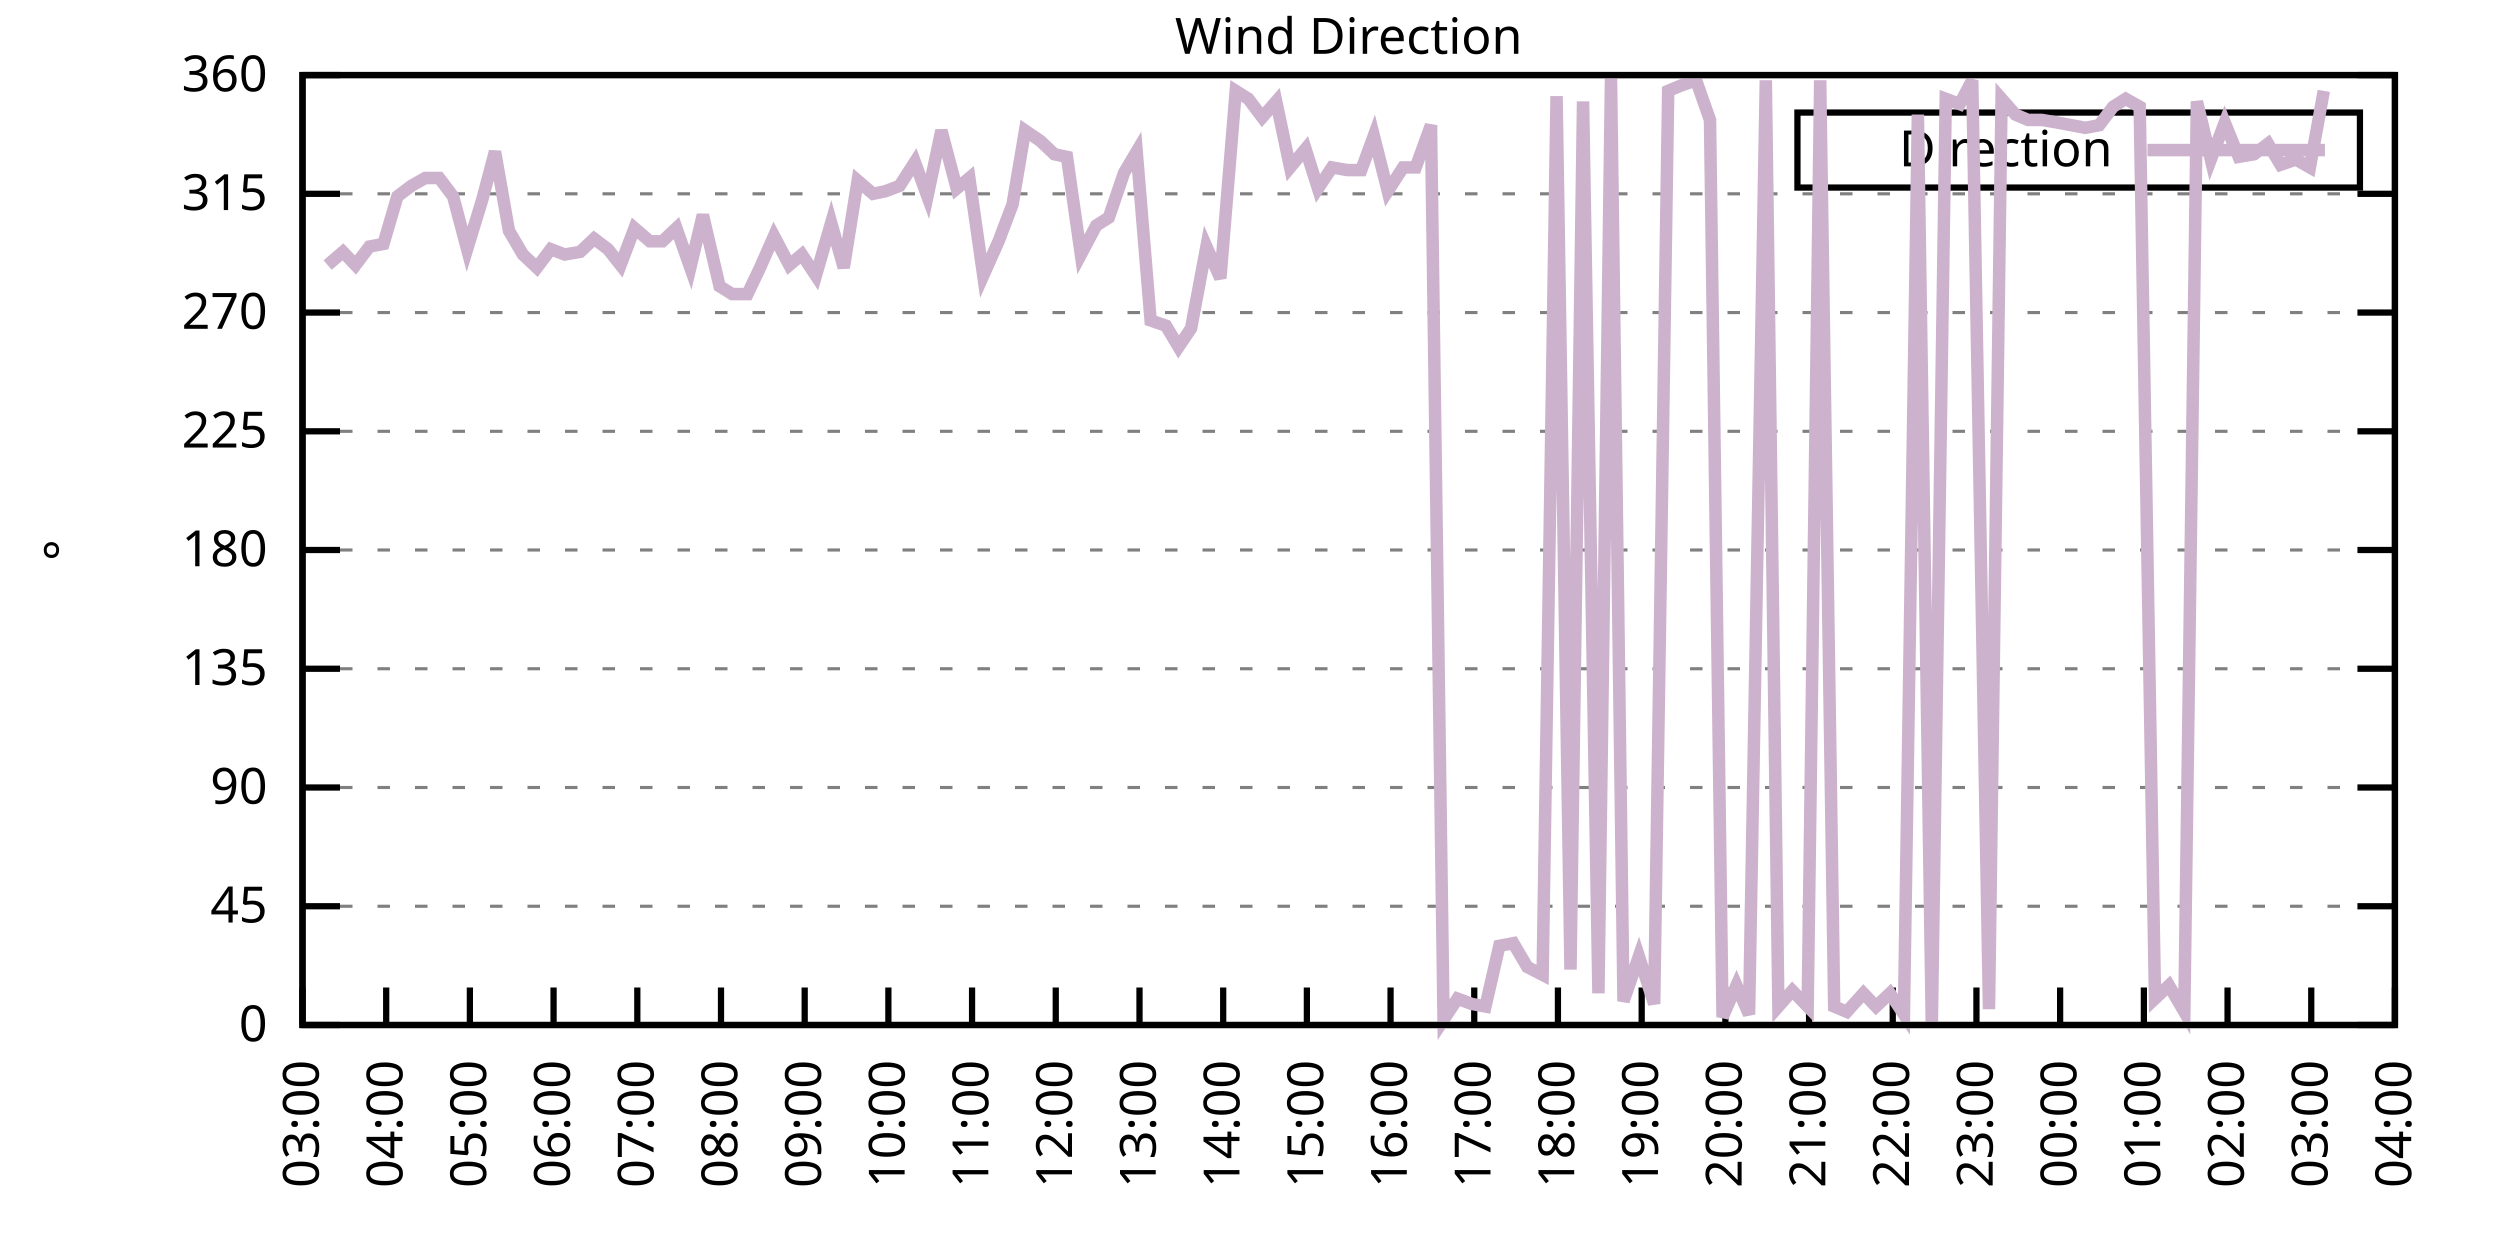
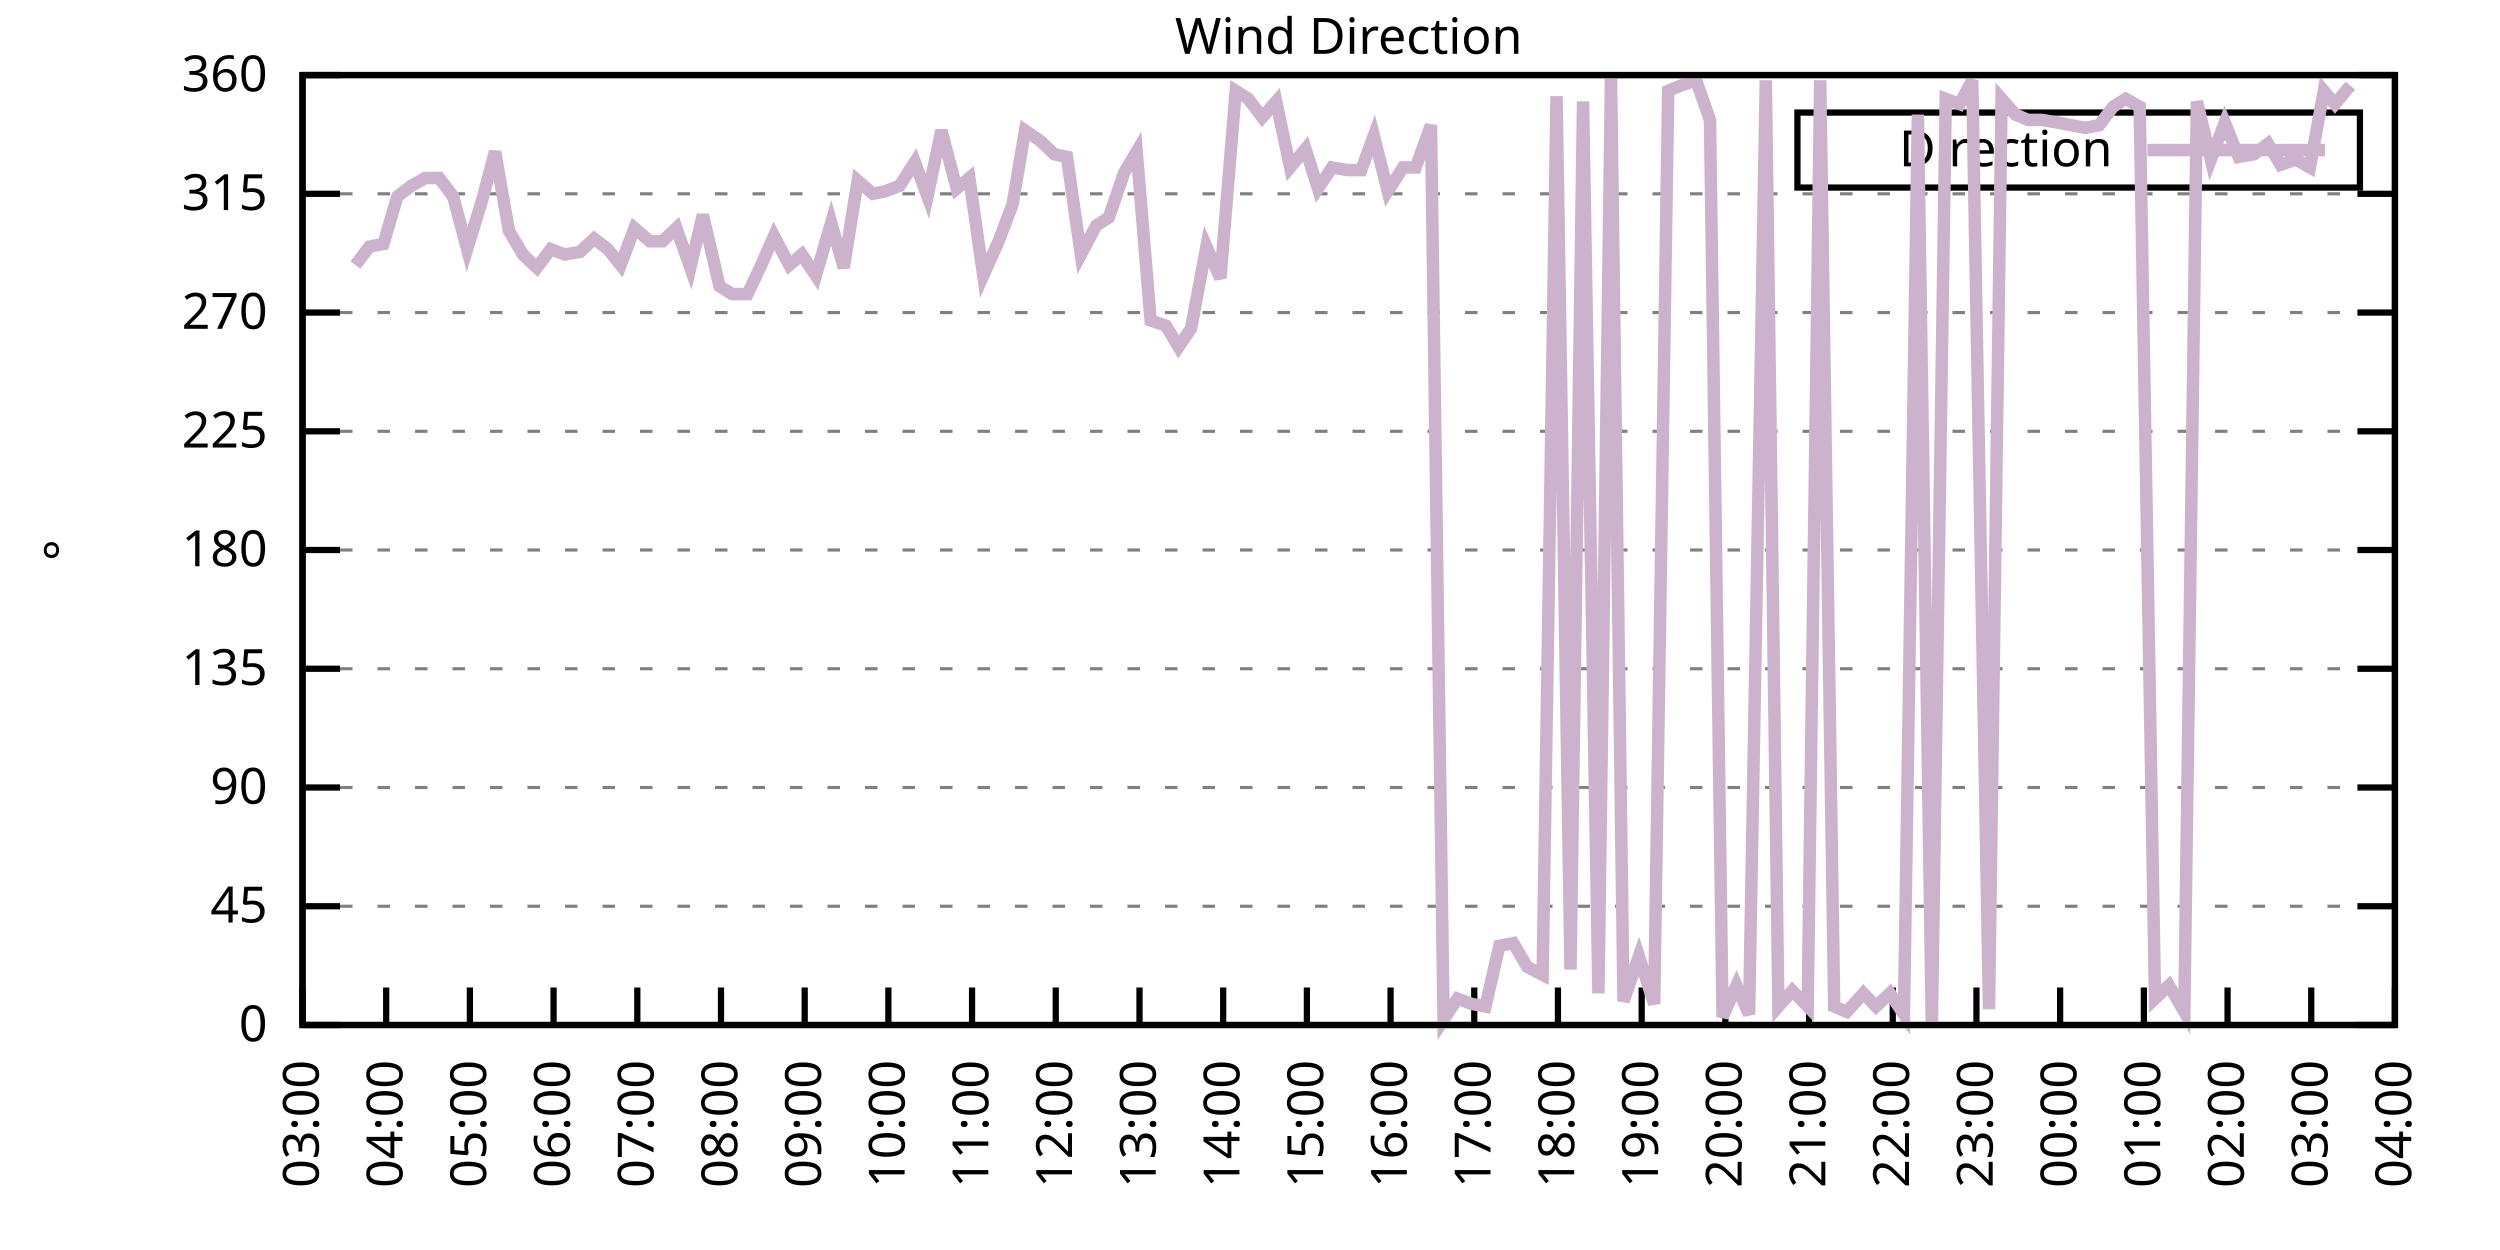
<svg xmlns="http://www.w3.org/2000/svg" xmlns:xlink="http://www.w3.org/1999/xlink" width="400" height="200" viewBox="0 0 400 200">
  <g id="gnuplot_canvas">
    <rect x="0" y="0" width="400" height="200" fill="none" />
    <defs>
      <circle id="gpDot" r="0.5" stroke-width="0.5" stroke="currentColor" />
      <path id="gpPt0" stroke-width="0.333" stroke="currentColor" d="M-1,0 h2 M0,-1 v2" />
      <path id="gpPt1" stroke-width="0.333" stroke="currentColor" d="M-1,-1 L1,1 M1,-1 L-1,1" />
      <path id="gpPt2" stroke-width="0.333" stroke="currentColor" d="M-1,0 L1,0 M0,-1 L0,1 M-1,-1 L1,1 M-1,1 L1,-1" />
      <rect id="gpPt3" stroke-width="0.333" stroke="currentColor" x="-1" y="-1" width="2" height="2" />
      <rect id="gpPt4" stroke-width="0.333" stroke="currentColor" fill="currentColor" x="-1" y="-1" width="2" height="2" />
      <circle id="gpPt5" stroke-width="0.333" stroke="currentColor" cx="0" cy="0" r="1" />
      <use xlink:href="#gpPt5" id="gpPt6" fill="currentColor" stroke="none" />
      <path id="gpPt7" stroke-width="0.333" stroke="currentColor" d="M0,-1.33 L-1.33,0.67 L1.33,0.67 z" />
      <use xlink:href="#gpPt7" id="gpPt8" fill="currentColor" stroke="none" />
      <use xlink:href="#gpPt7" id="gpPt9" stroke="currentColor" transform="rotate(180)" />
      <use xlink:href="#gpPt9" id="gpPt10" fill="currentColor" stroke="none" />
      <use xlink:href="#gpPt3" id="gpPt11" stroke="currentColor" transform="rotate(45)" />
      <use xlink:href="#gpPt11" id="gpPt12" fill="currentColor" stroke="none" />
      <path id="gpPt13" stroke-width="0.333" stroke="currentColor" d="M0,1.330 L1.265,0.411 L0.782,-1.067 L-0.782,-1.076 L-1.265,0.411 z" />
      <use xlink:href="#gpPt13" id="gpPt14" fill="currentColor" stroke="none" />
      <filter id="textbox" filterUnits="objectBoundingBox" x="0" y="0" height="1" width="1">
        <feFlood flood-color="white" flood-opacity="1" result="bgnd" />
        <feComposite in="SourceGraphic" in2="bgnd" operator="atop" />
      </filter>
      <filter id="greybox" filterUnits="objectBoundingBox" x="0" y="0" height="1" width="1">
        <feFlood flood-color="lightgrey" flood-opacity="1" result="grey" />
        <feComposite in="SourceGraphic" in2="grey" operator="atop" />
      </filter>
    </defs>
    <g fill="none" color="white" stroke="currentColor" stroke-width="1.00" stroke-linecap="butt" stroke-linejoin="miter">
</g>
    <g fill="none" color="black" stroke="currentColor" stroke-width="1.00" stroke-linecap="butt" stroke-linejoin="miter">
      <g stroke="none" shape-rendering="crispEdges">
        <polygon fill="rgb(255, 255, 255)" points="48.40,164.00 383.18,164.00 383.18,12.02 48.40,12.02 " />
      </g>
    </g>
    <g fill="none" color="black" stroke="currentColor" stroke-width="1.00" stroke-linecap="butt" stroke-linejoin="miter">
</g>
    <g fill="none" color="black" stroke="black" stroke-width="0.50" stroke-linecap="butt" stroke-linejoin="miter">
</g>
    <g fill="none" color="gray" stroke="currentColor" stroke-width="0.50" stroke-linecap="butt" stroke-linejoin="miter">
      <path stroke="gray" stroke-dasharray="2,4" class="gridline" d="M48.40,164.00 L383.19,164.00  " />
    </g>
    <g fill="none" color="gray" stroke="gray" stroke-width="1.00" stroke-linecap="butt" stroke-linejoin="miter">
</g>
    <g fill="none" color="black" stroke="currentColor" stroke-width="1.00" stroke-linecap="butt" stroke-linejoin="miter">
      <path stroke="black" d="M48.40,164.00 L54.40,164.00 M383.19,164.00 L377.19,164.00  " />
      <g transform="translate(42.80,166.60)" stroke="none" fill="black" font-family="Sans" font-size="8.00" text-anchor="end">
        <text>
          <tspan font-family="Sans"> 0</tspan>
        </text>
      </g>
    </g>
    <g fill="none" color="black" stroke="currentColor" stroke-width="1.00" stroke-linecap="butt" stroke-linejoin="miter">
</g>
    <g fill="none" color="black" stroke="black" stroke-width="0.50" stroke-linecap="butt" stroke-linejoin="miter">
</g>
    <g fill="none" color="gray" stroke="currentColor" stroke-width="0.50" stroke-linecap="butt" stroke-linejoin="miter">
      <path stroke="gray" stroke-dasharray="2,4" class="gridline" d="M48.40,145.00 L383.19,145.00  " />
    </g>
    <g fill="none" color="gray" stroke="gray" stroke-width="1.00" stroke-linecap="butt" stroke-linejoin="miter">
</g>
    <g fill="none" color="black" stroke="currentColor" stroke-width="1.00" stroke-linecap="butt" stroke-linejoin="miter">
      <path stroke="black" d="M48.40,145.00 L54.40,145.00 M383.19,145.00 L377.19,145.00  " />
      <g transform="translate(42.80,147.60)" stroke="none" fill="black" font-family="Sans" font-size="8.00" text-anchor="end">
        <text>
          <tspan font-family="Sans"> 45</tspan>
        </text>
      </g>
    </g>
    <g fill="none" color="black" stroke="currentColor" stroke-width="1.00" stroke-linecap="butt" stroke-linejoin="miter">
</g>
    <g fill="none" color="black" stroke="black" stroke-width="0.50" stroke-linecap="butt" stroke-linejoin="miter">
</g>
    <g fill="none" color="gray" stroke="currentColor" stroke-width="0.50" stroke-linecap="butt" stroke-linejoin="miter">
      <path stroke="gray" stroke-dasharray="2,4" class="gridline" d="M48.40,126.00 L383.19,126.00  " />
    </g>
    <g fill="none" color="gray" stroke="gray" stroke-width="1.00" stroke-linecap="butt" stroke-linejoin="miter">
</g>
    <g fill="none" color="black" stroke="currentColor" stroke-width="1.00" stroke-linecap="butt" stroke-linejoin="miter">
      <path stroke="black" d="M48.40,126.00 L54.40,126.00 M383.19,126.00 L377.19,126.00  " />
      <g transform="translate(42.80,128.60)" stroke="none" fill="black" font-family="Sans" font-size="8.00" text-anchor="end">
        <text>
          <tspan font-family="Sans"> 90</tspan>
        </text>
      </g>
    </g>
    <g fill="none" color="black" stroke="currentColor" stroke-width="1.00" stroke-linecap="butt" stroke-linejoin="miter">
</g>
    <g fill="none" color="black" stroke="black" stroke-width="0.50" stroke-linecap="butt" stroke-linejoin="miter">
</g>
    <g fill="none" color="gray" stroke="currentColor" stroke-width="0.50" stroke-linecap="butt" stroke-linejoin="miter">
      <path stroke="gray" stroke-dasharray="2,4" class="gridline" d="M48.40,107.00 L383.19,107.00  " />
    </g>
    <g fill="none" color="gray" stroke="gray" stroke-width="1.00" stroke-linecap="butt" stroke-linejoin="miter">
</g>
    <g fill="none" color="black" stroke="currentColor" stroke-width="1.00" stroke-linecap="butt" stroke-linejoin="miter">
      <path stroke="black" d="M48.40,107.00 L54.40,107.00 M383.19,107.00 L377.19,107.00  " />
      <g transform="translate(42.80,109.60)" stroke="none" fill="black" font-family="Sans" font-size="8.00" text-anchor="end">
        <text>
          <tspan font-family="Sans"> 135</tspan>
        </text>
      </g>
    </g>
    <g fill="none" color="black" stroke="currentColor" stroke-width="1.00" stroke-linecap="butt" stroke-linejoin="miter">
</g>
    <g fill="none" color="black" stroke="black" stroke-width="0.50" stroke-linecap="butt" stroke-linejoin="miter">
</g>
    <g fill="none" color="gray" stroke="currentColor" stroke-width="0.50" stroke-linecap="butt" stroke-linejoin="miter">
      <path stroke="gray" stroke-dasharray="2,4" class="gridline" d="M48.40,88.00 L383.19,88.00  " />
    </g>
    <g fill="none" color="gray" stroke="gray" stroke-width="1.00" stroke-linecap="butt" stroke-linejoin="miter">
</g>
    <g fill="none" color="black" stroke="currentColor" stroke-width="1.00" stroke-linecap="butt" stroke-linejoin="miter">
      <path stroke="black" d="M48.40,88.00 L54.40,88.00 M383.19,88.00 L377.19,88.00  " />
      <g transform="translate(42.80,90.60)" stroke="none" fill="black" font-family="Sans" font-size="8.00" text-anchor="end">
        <text>
          <tspan font-family="Sans"> 180</tspan>
        </text>
      </g>
    </g>
    <g fill="none" color="black" stroke="currentColor" stroke-width="1.00" stroke-linecap="butt" stroke-linejoin="miter">
</g>
    <g fill="none" color="black" stroke="black" stroke-width="0.50" stroke-linecap="butt" stroke-linejoin="miter">
</g>
    <g fill="none" color="gray" stroke="currentColor" stroke-width="0.50" stroke-linecap="butt" stroke-linejoin="miter">
      <path stroke="gray" stroke-dasharray="2,4" class="gridline" d="M48.40,69.01 L383.19,69.01  " />
    </g>
    <g fill="none" color="gray" stroke="gray" stroke-width="1.00" stroke-linecap="butt" stroke-linejoin="miter">
</g>
    <g fill="none" color="black" stroke="currentColor" stroke-width="1.00" stroke-linecap="butt" stroke-linejoin="miter">
      <path stroke="black" d="M48.40,69.01 L54.40,69.01 M383.19,69.01 L377.19,69.01  " />
      <g transform="translate(42.80,71.61)" stroke="none" fill="black" font-family="Sans" font-size="8.00" text-anchor="end">
        <text>
          <tspan font-family="Sans"> 225</tspan>
        </text>
      </g>
    </g>
    <g fill="none" color="black" stroke="currentColor" stroke-width="1.00" stroke-linecap="butt" stroke-linejoin="miter">
</g>
    <g fill="none" color="black" stroke="black" stroke-width="0.50" stroke-linecap="butt" stroke-linejoin="miter">
</g>
    <g fill="none" color="gray" stroke="currentColor" stroke-width="0.50" stroke-linecap="butt" stroke-linejoin="miter">
      <path stroke="gray" stroke-dasharray="2,4" class="gridline" d="M48.40,50.01 L383.19,50.01  " />
    </g>
    <g fill="none" color="gray" stroke="gray" stroke-width="1.00" stroke-linecap="butt" stroke-linejoin="miter">
</g>
    <g fill="none" color="black" stroke="currentColor" stroke-width="1.00" stroke-linecap="butt" stroke-linejoin="miter">
      <path stroke="black" d="M48.40,50.01 L54.40,50.01 M383.19,50.01 L377.19,50.01  " />
      <g transform="translate(42.80,52.61)" stroke="none" fill="black" font-family="Sans" font-size="8.00" text-anchor="end">
        <text>
          <tspan font-family="Sans"> 270</tspan>
        </text>
      </g>
    </g>
    <g fill="none" color="black" stroke="currentColor" stroke-width="1.00" stroke-linecap="butt" stroke-linejoin="miter">
</g>
    <g fill="none" color="black" stroke="black" stroke-width="0.50" stroke-linecap="butt" stroke-linejoin="miter">
</g>
    <g fill="none" color="gray" stroke="currentColor" stroke-width="0.50" stroke-linecap="butt" stroke-linejoin="miter">
      <path stroke="gray" stroke-dasharray="2,4" class="gridline" d="M48.40,31.01 L383.19,31.01  " />
    </g>
    <g fill="none" color="gray" stroke="gray" stroke-width="1.00" stroke-linecap="butt" stroke-linejoin="miter">
</g>
    <g fill="none" color="black" stroke="currentColor" stroke-width="1.00" stroke-linecap="butt" stroke-linejoin="miter">
      <path stroke="black" d="M48.40,31.01 L54.40,31.01 M383.19,31.01 L377.19,31.01  " />
      <g transform="translate(42.80,33.61)" stroke="none" fill="black" font-family="Sans" font-size="8.00" text-anchor="end">
        <text>
          <tspan font-family="Sans"> 315</tspan>
        </text>
      </g>
    </g>
    <g fill="none" color="black" stroke="currentColor" stroke-width="1.00" stroke-linecap="butt" stroke-linejoin="miter">
</g>
    <g fill="none" color="black" stroke="black" stroke-width="0.50" stroke-linecap="butt" stroke-linejoin="miter">
</g>
    <g fill="none" color="gray" stroke="currentColor" stroke-width="0.50" stroke-linecap="butt" stroke-linejoin="miter">
      <path stroke="gray" stroke-dasharray="2,4" class="gridline" d="M48.40,12.01 L383.19,12.01  " />
    </g>
    <g fill="none" color="gray" stroke="gray" stroke-width="1.00" stroke-linecap="butt" stroke-linejoin="miter">
</g>
    <g fill="none" color="black" stroke="currentColor" stroke-width="1.00" stroke-linecap="butt" stroke-linejoin="miter">
      <path stroke="black" d="M48.40,12.01 L54.40,12.01 M383.19,12.01 L377.19,12.01  " />
      <g transform="translate(42.80,14.61)" stroke="none" fill="black" font-family="Sans" font-size="8.00" text-anchor="end">
        <text>
          <tspan font-family="Sans"> 360</tspan>
        </text>
      </g>
    </g>
    <g fill="none" color="black" stroke="currentColor" stroke-width="1.00" stroke-linecap="butt" stroke-linejoin="miter">
      <path stroke="black" d="M48.40,164.00 L48.40,158.00  " />
      <g transform="translate(51.00,169.60) rotate(270.00)" stroke="none" fill="black" font-family="Sans" font-size="8.00" text-anchor="end">
        <text>
          <tspan font-family="Sans">03:00</tspan>
        </text>
      </g>
    </g>
    <g fill="none" color="black" stroke="currentColor" stroke-width="1.00" stroke-linecap="butt" stroke-linejoin="miter">
      <path stroke="black" d="M61.79,164.00 L61.79,158.00  " />
      <g transform="translate(64.39,169.60) rotate(270.00)" stroke="none" fill="black" font-family="Sans" font-size="8.00" text-anchor="end">
        <text>
          <tspan font-family="Sans">04:00</tspan>
        </text>
      </g>
    </g>
    <g fill="none" color="black" stroke="currentColor" stroke-width="1.00" stroke-linecap="butt" stroke-linejoin="miter">
      <path stroke="black" d="M75.18,164.00 L75.18,158.00  " />
      <g transform="translate(77.78,169.60) rotate(270.00)" stroke="none" fill="black" font-family="Sans" font-size="8.00" text-anchor="end">
        <text>
          <tspan font-family="Sans">05:00</tspan>
        </text>
      </g>
    </g>
    <g fill="none" color="black" stroke="currentColor" stroke-width="1.00" stroke-linecap="butt" stroke-linejoin="miter">
      <path stroke="black" d="M88.57,164.00 L88.57,158.00  " />
      <g transform="translate(91.17,169.60) rotate(270.00)" stroke="none" fill="black" font-family="Sans" font-size="8.00" text-anchor="end">
        <text>
          <tspan font-family="Sans">06:00</tspan>
        </text>
      </g>
    </g>
    <g fill="none" color="black" stroke="currentColor" stroke-width="1.00" stroke-linecap="butt" stroke-linejoin="miter">
      <path stroke="black" d="M101.97,164.00 L101.97,158.00  " />
      <g transform="translate(104.57,169.60) rotate(270.00)" stroke="none" fill="black" font-family="Sans" font-size="8.00" text-anchor="end">
        <text>
          <tspan font-family="Sans">07:00</tspan>
        </text>
      </g>
    </g>
    <g fill="none" color="black" stroke="currentColor" stroke-width="1.00" stroke-linecap="butt" stroke-linejoin="miter">
      <path stroke="black" d="M115.36,164.00 L115.36,158.00  " />
      <g transform="translate(117.96,169.60) rotate(270.00)" stroke="none" fill="black" font-family="Sans" font-size="8.00" text-anchor="end">
        <text>
          <tspan font-family="Sans">08:00</tspan>
        </text>
      </g>
    </g>
    <g fill="none" color="black" stroke="currentColor" stroke-width="1.00" stroke-linecap="butt" stroke-linejoin="miter">
      <path stroke="black" d="M128.75,164.00 L128.75,158.00  " />
      <g transform="translate(131.35,169.60) rotate(270.00)" stroke="none" fill="black" font-family="Sans" font-size="8.00" text-anchor="end">
        <text>
          <tspan font-family="Sans">09:00</tspan>
        </text>
      </g>
    </g>
    <g fill="none" color="black" stroke="currentColor" stroke-width="1.00" stroke-linecap="butt" stroke-linejoin="miter">
      <path stroke="black" d="M142.14,164.00 L142.14,158.00  " />
      <g transform="translate(144.74,169.60) rotate(270.00)" stroke="none" fill="black" font-family="Sans" font-size="8.00" text-anchor="end">
        <text>
          <tspan font-family="Sans">10:00</tspan>
        </text>
      </g>
    </g>
    <g fill="none" color="black" stroke="currentColor" stroke-width="1.00" stroke-linecap="butt" stroke-linejoin="miter">
      <path stroke="black" d="M155.53,164.00 L155.53,158.00  " />
      <g transform="translate(158.13,169.60) rotate(270.00)" stroke="none" fill="black" font-family="Sans" font-size="8.00" text-anchor="end">
        <text>
          <tspan font-family="Sans">11:00</tspan>
        </text>
      </g>
    </g>
    <g fill="none" color="black" stroke="currentColor" stroke-width="1.00" stroke-linecap="butt" stroke-linejoin="miter">
      <path stroke="black" d="M168.92,164.00 L168.92,158.00  " />
      <g transform="translate(171.52,169.60) rotate(270.00)" stroke="none" fill="black" font-family="Sans" font-size="8.00" text-anchor="end">
        <text>
          <tspan font-family="Sans">12:00</tspan>
        </text>
      </g>
    </g>
    <g fill="none" color="black" stroke="currentColor" stroke-width="1.00" stroke-linecap="butt" stroke-linejoin="miter">
      <path stroke="black" d="M182.32,164.00 L182.32,158.00  " />
      <g transform="translate(184.92,169.60) rotate(270.00)" stroke="none" fill="black" font-family="Sans" font-size="8.00" text-anchor="end">
        <text>
          <tspan font-family="Sans">13:00</tspan>
        </text>
      </g>
    </g>
    <g fill="none" color="black" stroke="currentColor" stroke-width="1.00" stroke-linecap="butt" stroke-linejoin="miter">
      <path stroke="black" d="M195.71,164.00 L195.71,158.00  " />
      <g transform="translate(198.31,169.60) rotate(270.00)" stroke="none" fill="black" font-family="Sans" font-size="8.00" text-anchor="end">
        <text>
          <tspan font-family="Sans">14:00</tspan>
        </text>
      </g>
    </g>
    <g fill="none" color="black" stroke="currentColor" stroke-width="1.00" stroke-linecap="butt" stroke-linejoin="miter">
      <path stroke="black" d="M209.10,164.00 L209.10,158.00  " />
      <g transform="translate(211.70,169.60) rotate(270.00)" stroke="none" fill="black" font-family="Sans" font-size="8.00" text-anchor="end">
        <text>
          <tspan font-family="Sans">15:00</tspan>
        </text>
      </g>
    </g>
    <g fill="none" color="black" stroke="currentColor" stroke-width="1.00" stroke-linecap="butt" stroke-linejoin="miter">
      <path stroke="black" d="M222.49,164.00 L222.49,158.00  " />
      <g transform="translate(225.09,169.60) rotate(270.00)" stroke="none" fill="black" font-family="Sans" font-size="8.00" text-anchor="end">
        <text>
          <tspan font-family="Sans">16:00</tspan>
        </text>
      </g>
    </g>
    <g fill="none" color="black" stroke="currentColor" stroke-width="1.00" stroke-linecap="butt" stroke-linejoin="miter">
      <path stroke="black" d="M235.88,164.00 L235.88,158.00  " />
      <g transform="translate(238.48,169.60) rotate(270.00)" stroke="none" fill="black" font-family="Sans" font-size="8.00" text-anchor="end">
        <text>
          <tspan font-family="Sans">17:00</tspan>
        </text>
      </g>
    </g>
    <g fill="none" color="black" stroke="currentColor" stroke-width="1.00" stroke-linecap="butt" stroke-linejoin="miter">
      <path stroke="black" d="M249.27,164.00 L249.27,158.00  " />
      <g transform="translate(251.87,169.60) rotate(270.00)" stroke="none" fill="black" font-family="Sans" font-size="8.00" text-anchor="end">
        <text>
          <tspan font-family="Sans">18:00</tspan>
        </text>
      </g>
    </g>
    <g fill="none" color="black" stroke="currentColor" stroke-width="1.00" stroke-linecap="butt" stroke-linejoin="miter">
      <path stroke="black" d="M262.67,164.00 L262.67,158.00  " />
      <g transform="translate(265.27,169.60) rotate(270.00)" stroke="none" fill="black" font-family="Sans" font-size="8.00" text-anchor="end">
        <text>
          <tspan font-family="Sans">19:00</tspan>
        </text>
      </g>
    </g>
    <g fill="none" color="black" stroke="currentColor" stroke-width="1.00" stroke-linecap="butt" stroke-linejoin="miter">
      <path stroke="black" d="M276.06,164.00 L276.06,158.00  " />
      <g transform="translate(278.66,169.60) rotate(270.00)" stroke="none" fill="black" font-family="Sans" font-size="8.00" text-anchor="end">
        <text>
          <tspan font-family="Sans">20:00</tspan>
        </text>
      </g>
    </g>
    <g fill="none" color="black" stroke="currentColor" stroke-width="1.00" stroke-linecap="butt" stroke-linejoin="miter">
      <path stroke="black" d="M289.45,164.00 L289.45,158.00  " />
      <g transform="translate(292.05,169.60) rotate(270.00)" stroke="none" fill="black" font-family="Sans" font-size="8.00" text-anchor="end">
        <text>
          <tspan font-family="Sans">21:00</tspan>
        </text>
      </g>
    </g>
    <g fill="none" color="black" stroke="currentColor" stroke-width="1.00" stroke-linecap="butt" stroke-linejoin="miter">
      <path stroke="black" d="M302.84,164.00 L302.84,158.00  " />
      <g transform="translate(305.44,169.60) rotate(270.00)" stroke="none" fill="black" font-family="Sans" font-size="8.00" text-anchor="end">
        <text>
          <tspan font-family="Sans">22:00</tspan>
        </text>
      </g>
    </g>
    <g fill="none" color="black" stroke="currentColor" stroke-width="1.00" stroke-linecap="butt" stroke-linejoin="miter">
      <path stroke="black" d="M316.23,164.00 L316.23,158.00  " />
      <g transform="translate(318.83,169.60) rotate(270.00)" stroke="none" fill="black" font-family="Sans" font-size="8.00" text-anchor="end">
        <text>
          <tspan font-family="Sans">23:00</tspan>
        </text>
      </g>
    </g>
    <g fill="none" color="black" stroke="currentColor" stroke-width="1.00" stroke-linecap="butt" stroke-linejoin="miter">
      <path stroke="black" d="M329.62,164.00 L329.62,158.00  " />
      <g transform="translate(332.22,169.60) rotate(270.00)" stroke="none" fill="black" font-family="Sans" font-size="8.00" text-anchor="end">
        <text>
          <tspan font-family="Sans">00:00</tspan>
        </text>
      </g>
    </g>
    <g fill="none" color="black" stroke="currentColor" stroke-width="1.00" stroke-linecap="butt" stroke-linejoin="miter">
      <path stroke="black" d="M343.02,164.00 L343.02,158.00  " />
      <g transform="translate(345.62,169.60) rotate(270.00)" stroke="none" fill="black" font-family="Sans" font-size="8.00" text-anchor="end">
        <text>
          <tspan font-family="Sans">01:00</tspan>
        </text>
      </g>
    </g>
    <g fill="none" color="black" stroke="currentColor" stroke-width="1.00" stroke-linecap="butt" stroke-linejoin="miter">
      <path stroke="black" d="M356.41,164.00 L356.41,158.00  " />
      <g transform="translate(359.01,169.60) rotate(270.00)" stroke="none" fill="black" font-family="Sans" font-size="8.00" text-anchor="end">
        <text>
          <tspan font-family="Sans">02:00</tspan>
        </text>
      </g>
    </g>
    <g fill="none" color="black" stroke="currentColor" stroke-width="1.00" stroke-linecap="butt" stroke-linejoin="miter">
      <path stroke="black" d="M369.80,164.00 L369.80,158.00  " />
      <g transform="translate(372.40,169.60) rotate(270.00)" stroke="none" fill="black" font-family="Sans" font-size="8.00" text-anchor="end">
        <text>
          <tspan font-family="Sans">03:00</tspan>
        </text>
      </g>
    </g>
    <g fill="none" color="black" stroke="currentColor" stroke-width="1.00" stroke-linecap="butt" stroke-linejoin="miter">
      <path stroke="black" d="M383.19,164.00 L383.19,158.00  " />
      <g transform="translate(385.79,169.60) rotate(270.00)" stroke="none" fill="black" font-family="Sans" font-size="8.00" text-anchor="end">
        <text>
          <tspan font-family="Sans">04:00</tspan>
        </text>
      </g>
    </g>
    <g fill="none" color="black" stroke="currentColor" stroke-width="1.00" stroke-linecap="butt" stroke-linejoin="miter">
</g>
    <g fill="none" color="black" stroke="currentColor" stroke-width="1.00" stroke-linecap="butt" stroke-linejoin="miter">
      <path stroke="black" d="M48.40,12.01 L48.40,164.00 L383.19,164.00 L383.19,12.01 L48.40,12.01 Z  " />
    </g>
    <g fill="none" color="black" stroke="currentColor" stroke-width="1.00" stroke-linecap="butt" stroke-linejoin="miter">
</g>
    <g fill="none" color="black" stroke="currentColor" stroke-width="1.00" stroke-linecap="butt" stroke-linejoin="miter">
      <path stroke="black" d="M287.59,30.01 L287.59,18.01 L377.59,18.01 L377.59,30.01 L287.59,30.01 Z  " />
    </g>
    <g id="Wind_direction_plot_1">
      <g fill="none" color="white" stroke="black" stroke-width="2.00" stroke-linecap="butt" stroke-linejoin="miter">
</g>
      <g fill="none" color="black" stroke="currentColor" stroke-width="2.00" stroke-linecap="butt" stroke-linejoin="miter">
        <g transform="translate(337.99,26.61)" stroke="none" fill="black" font-family="Sans" font-size="8.00" text-anchor="end">
          <text>
            <tspan font-family="Sans">Direction</tspan>
          </text>
        </g>
      </g>
      <g fill="none" color="black" stroke="currentColor" stroke-width="2.00" stroke-linecap="butt" stroke-linejoin="miter">
-         <path stroke="rgb(204, 178, 204)" d="M343.59,24.01 L371.99,24.01 M52.42,42.41 L54.87,40.30 L56.88,42.41 L59.11,39.45 L61.35,39.03 L63.58,31.43   L65.81,29.74 L68.04,28.48 L70.27,28.48 L72.50,31.43 L74.74,39.87 L77.19,31.85 L79.20,24.25 L81.43,36.92   L83.66,40.72 L85.90,42.83 L88.13,39.87 L90.36,40.72 L92.82,40.30 L95.05,38.19 L97.28,39.87 L99.29,42.41   L101.52,36.50 L103.98,38.61 L105.98,38.61 L108.22,36.50 L110.45,42.83 L112.46,34.39 L115.13,45.79 L117.14,47.05   L119.60,47.05 L121.61,42.83 L123.84,37.76 L126.29,42.41 L128.30,40.72 L130.54,44.10 L132.99,35.65 L135.00,42.83   L137.23,28.90 L139.69,31.01 L141.69,30.59 L143.93,29.74 L146.38,25.94 L148.39,31.43 L150.62,20.88 L153.08,30.16   L155.09,28.48 L157.32,44.10 L159.77,38.61 L162.01,32.70 L164.01,20.88 L166.47,22.56 L168.70,24.68 L170.71,25.10   L172.94,40.72 L175.40,36.08 L177.41,34.81 L179.86,27.63 L181.87,24.25 L184.10,51.27 L186.56,52.12 L188.57,55.50   L190.57,52.54 L193.03,39.45 L195.26,44.52 L197.72,14.54 L199.73,15.81 L201.96,18.77 L204.19,16.23 L206.42,26.79   L208.88,23.83 L210.88,30.16 L213.12,26.79 L215.57,27.21 L217.80,27.21 L219.81,21.72 L222.04,30.59 L224.50,26.79   L226.51,26.79 L228.96,20.03 L230.97,163.16 L233.20,159.78 L235.44,160.62 L237.67,161.04 L239.90,151.33 L242.13,150.91   L244.36,154.71 L246.82,155.98 L249.05,15.39 L251.28,155.13 L253.29,16.23 L255.75,158.93 L257.76,12.43 L259.76,160.20   L262.22,153.02 L264.67,160.62 L266.91,14.54 L268.92,13.70 L271.37,12.85 L273.60,19.19 L275.61,162.73 L277.84,157.67   L279.85,162.31 L282.53,12.85 L284.54,161.04 L286.77,158.51 L289.23,161.04 L291.23,12.85 L293.47,161.04 L295.48,161.89   L298.15,158.93 L300.16,161.04 L302.39,158.93 L304.63,162.31 L306.86,18.34 L309.09,164.00 L311.32,15.81 L313.55,16.65   L315.56,12.85 L318.24,161.47 L320.25,15.81 L322.48,18.34 L324.49,19.19 L326.72,19.19 L329.18,19.61 L331.41,20.03   L333.64,20.45 L335.87,20.03 L338.10,17.08 L340.11,15.81 L342.35,17.08 L344.80,159.78 L347.03,157.67 L349.49,161.89   L351.50,16.23 L353.73,25.52 L355.96,19.61 L358.19,25.10 L360.65,24.68 L362.88,22.99 L364.89,26.36 L367.34,25.52   L369.58,26.79 L371.81,14.54  " />
+         <path stroke="rgb(204, 178, 204)" d="M343.59,24.01 L371.99,24.01 M56.88,42.41 L59.11,39.45 L61.35,39.03 L63.58,31.43 L65.81,29.74 L68.04,28.48   L70.27,28.48 L72.50,31.43 L74.74,39.87 L77.19,31.85 L79.20,24.25 L81.43,36.92 L83.66,40.72 L85.90,42.83   L88.13,39.87 L90.36,40.72 L92.82,40.30 L95.05,38.19 L97.28,39.87 L99.29,42.41 L101.52,36.50 L103.98,38.61   L105.98,38.61 L108.22,36.50 L110.45,42.83 L112.46,34.39 L115.13,45.79 L117.14,47.05 L119.60,47.05 L121.61,42.83   L123.84,37.76 L126.29,42.41 L128.30,40.72 L130.54,44.10 L132.99,35.65 L135.00,42.83 L137.23,28.90 L139.69,31.01   L141.69,30.59 L143.93,29.74 L146.38,25.94 L148.39,31.43 L150.62,20.88 L153.08,30.16 L155.09,28.48 L157.32,44.10   L159.77,38.61 L162.01,32.70 L164.01,20.88 L166.47,22.56 L168.70,24.68 L170.71,25.10 L172.94,40.72 L175.40,36.08   L177.41,34.81 L179.86,27.63 L181.87,24.25 L184.10,51.27 L186.56,52.12 L188.57,55.50 L190.57,52.54 L193.03,39.45   L195.26,44.52 L197.72,14.54 L199.73,15.81 L201.96,18.77 L204.19,16.23 L206.42,26.79 L208.88,23.83 L210.88,30.16   L213.12,26.79 L215.57,27.21 L217.80,27.21 L219.81,21.72 L222.04,30.59 L224.50,26.79 L226.51,26.79 L228.96,20.03   L230.97,163.16 L233.20,159.78 L235.44,160.62 L237.67,161.04 L239.90,151.33 L242.13,150.91 L244.36,154.71 L246.82,155.98   L249.05,15.39 L251.28,155.13 L253.29,16.23 L255.75,158.93 L257.76,12.43 L259.76,160.20 L262.22,153.02 L264.67,160.62   L266.91,14.54 L268.92,13.70 L271.37,12.85 L273.60,19.19 L275.61,162.73 L277.84,157.67 L279.85,162.31 L282.53,12.85   L284.54,161.04 L286.77,158.51 L289.23,161.04 L291.23,12.85 L293.47,161.04 L295.48,161.89 L298.15,158.93 L300.16,161.04   L302.39,158.93 L304.63,162.31 L306.86,18.34 L309.09,164.00 L311.32,15.81 L313.55,16.65 L315.56,12.85 L318.24,161.47   L320.25,15.81 L322.48,18.34 L324.49,19.19 L326.72,19.19 L329.18,19.61 L331.41,20.03 L333.64,20.45 L335.87,20.03   L338.10,17.08 L340.11,15.81 L342.35,17.08 L344.80,159.78 L347.03,157.67 L349.49,161.89 L351.50,16.23 L353.73,25.52   L355.96,19.61 L358.19,25.10 L360.65,24.68 L362.88,22.99 L364.89,26.36 L367.34,25.52 L369.58,26.79 L371.81,14.54   L373.59,16.65 L376.05,13.70  " />
      </g>
    </g>
    <g fill="none" color="black" stroke="currentColor" stroke-width="2.00" stroke-linecap="butt" stroke-linejoin="miter">
</g>
    <g fill="none" color="black" stroke="black" stroke-width="1.00" stroke-linecap="butt" stroke-linejoin="miter">
</g>
    <g fill="none" color="black" stroke="currentColor" stroke-width="1.00" stroke-linecap="butt" stroke-linejoin="miter">
      <path stroke="black" d="M48.40,12.01 L48.40,164.00 L383.19,164.00 L383.19,12.01 L48.40,12.01 Z  " />
      <g transform="translate(12.80,88.01) rotate(270.00)" stroke="none" fill="black" font-family="Sans" font-size="8.00" text-anchor="middle">
        <text>
          <tspan font-family="Sans">°</tspan>
        </text>
      </g>
    </g>
    <g fill="none" color="black" stroke="currentColor" stroke-width="1.00" stroke-linecap="butt" stroke-linejoin="miter">
</g>
    <g fill="none" color="black" stroke="currentColor" stroke-width="1.00" stroke-linecap="butt" stroke-linejoin="miter">
      <g transform="translate(215.79,8.61)" stroke="none" fill="black" font-family="Sans" font-size="8.00" text-anchor="middle">
        <text>
          <tspan font-family="Sans">Wind Direction</tspan>
        </text>
      </g>
    </g>
    <g fill="none" color="black" stroke="currentColor" stroke-width="1.00" stroke-linecap="butt" stroke-linejoin="miter">
</g>
  </g>
</svg>
